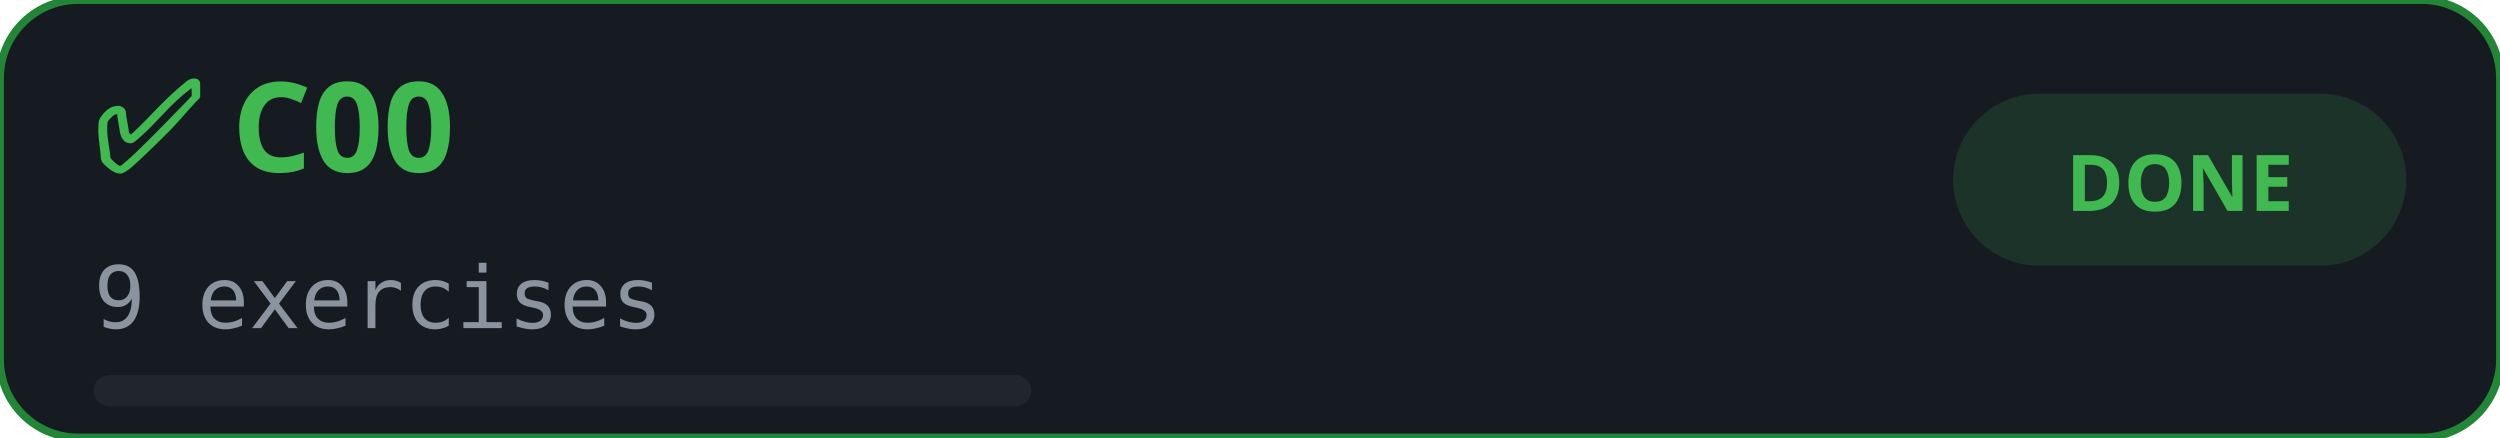
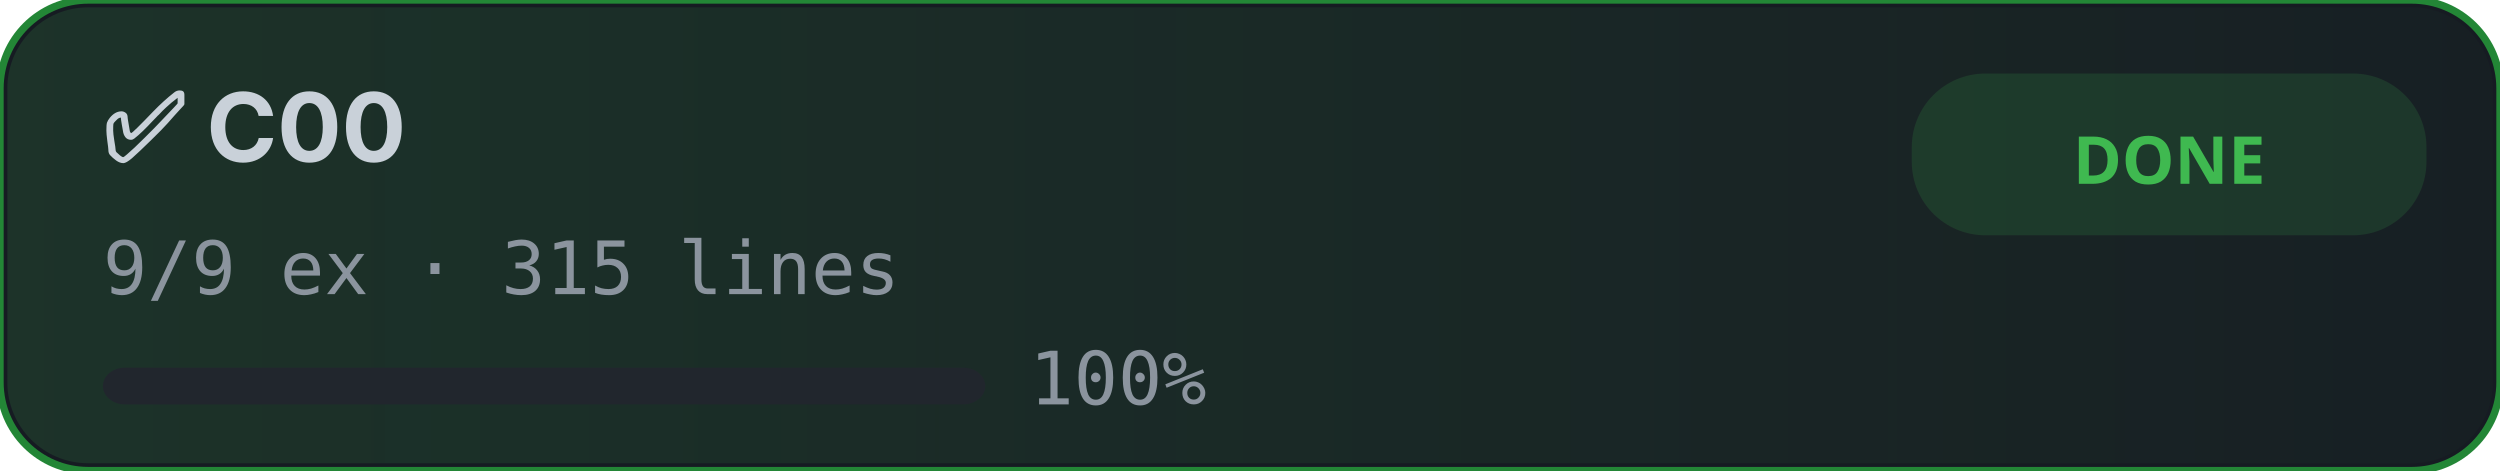
- <svg xmlns="http://www.w3.org/2000/svg" width="320" height="56" viewBox="0 0 320 56">
+ <svg xmlns="http://www.w3.org/2000/svg" width="340" height="64" viewBox="0 0 340 64">
  <defs>
    <filter id="glow-C00">
-       <feGaussianBlur stdDeviation="1.5" result="blur" />
+       <feGaussianBlur stdDeviation="2" result="blur" />
      <feMerge>
        <feMergeNode in="blur" />
        <feMergeNode in="SourceGraphic" />
      </feMerge>
    </filter>
-     <style>
-       .bg-{ fill: #161b22; stroke: #238636; stroke-width: 1; }
-       .icon-{ fill: #3fb950; font-family: sans-serif; font-size: 16px; font-weight: 700; }
-       .name-{ fill: #c9d1d9; font-family: -apple-system, sans-serif; font-size: 14px; font-weight: 600; }
-       .meta-{ fill: #8b949e; font-family: monospace; font-size: 11px; }
-       .bar-bg-{ fill: #21262d; rx: 2; }
-       .bar-fill-{ fill: #3fb950; rx: 2; filter: url(#glow-C00); }
-     </style>
+     <linearGradient id="grad-C00" x1="0%" y1="0%" x2="100%" y2="0%">
+       <stop offset="0%" style="stop-color:#3fb950;stop-opacity:0.3" />
+       <stop offset="100%" style="stop-color:#3fb950;stop-opacity:0.05" />
+     </linearGradient>
  </defs>
-   <rect class="bg-" x="0" y="0" width="320" height="56" rx="10" />
-   <text x="12" y="22" class="icon-">✅ C00</text>
-   <text x="12" y="42" class="meta-">9 exercises</text>
-   <rect x="250" y="12" width="58" height="22" rx="11" fill="#3fb950" opacity="0.15" />
-   <text x="279" y="27" text-anchor="middle" fill="#3fb950" font-family="sans-serif" font-size="10" font-weight="700">DONE</text>
-   <rect class="bar-bg-" x="12" y="48" width="120" height="4" />
-   <rect class="bar-fill-" x="12" y="48" width="0" height="4">
-     <animate attributeName="width" from="0" to="120" dur="1s" fill="freeze" />
+   <style>
+     .bg{fill:#161b22;stroke:#238636;stroke-width:1;}
+     .title{fill:#c9d1d9;font-family:-apple-system,BlinkMacSystemFont,'Segoe UI',sans-serif;font-size:13px;font-weight:700;}
+     .meta{fill:#8b949e;font-family:monospace;font-size:10px;}
+     .badge-bg{fill:#3fb950;opacity:0.15;rx:10;}
+     .badge-txt{fill:#3fb950;font-family:sans-serif;font-size:9px;font-weight:700;}
+     .bar-bg{fill:#21262d;rx:3;}
+     .bar-fill{fill:#3fb950;rx:3;filter:url(#glow-C00);}
+   </style>
+   <rect class="bg" x="0" y="0" width="340" height="64" rx="12" />
+   <rect fill="url(#grad-C00)" x="1" y="1" width="338" height="62" rx="11" opacity="0.5" />
+   <text x="14" y="22" class="title">✅ C00</text>
+   <text x="14" y="40" class="meta">9/9 ex · 315 lines</text>
+   <rect class="badge-bg" x="260" y="10" width="70" height="22" rx="11" />
+   <text x="295" y="25" text-anchor="middle" class="badge-txt">DONE</text>
+   <rect class="bar-bg" x="14" y="50" width="120" height="5" />
+   <rect class="bar-fill" x="14" y="50" width="0" height="5">
+     <animate attributeName="width" from="0" to="120" dur="0.8s" fill="freeze" />
  </rect>
+   <text x="140" y="55" class="meta">100%</text>
</svg>
